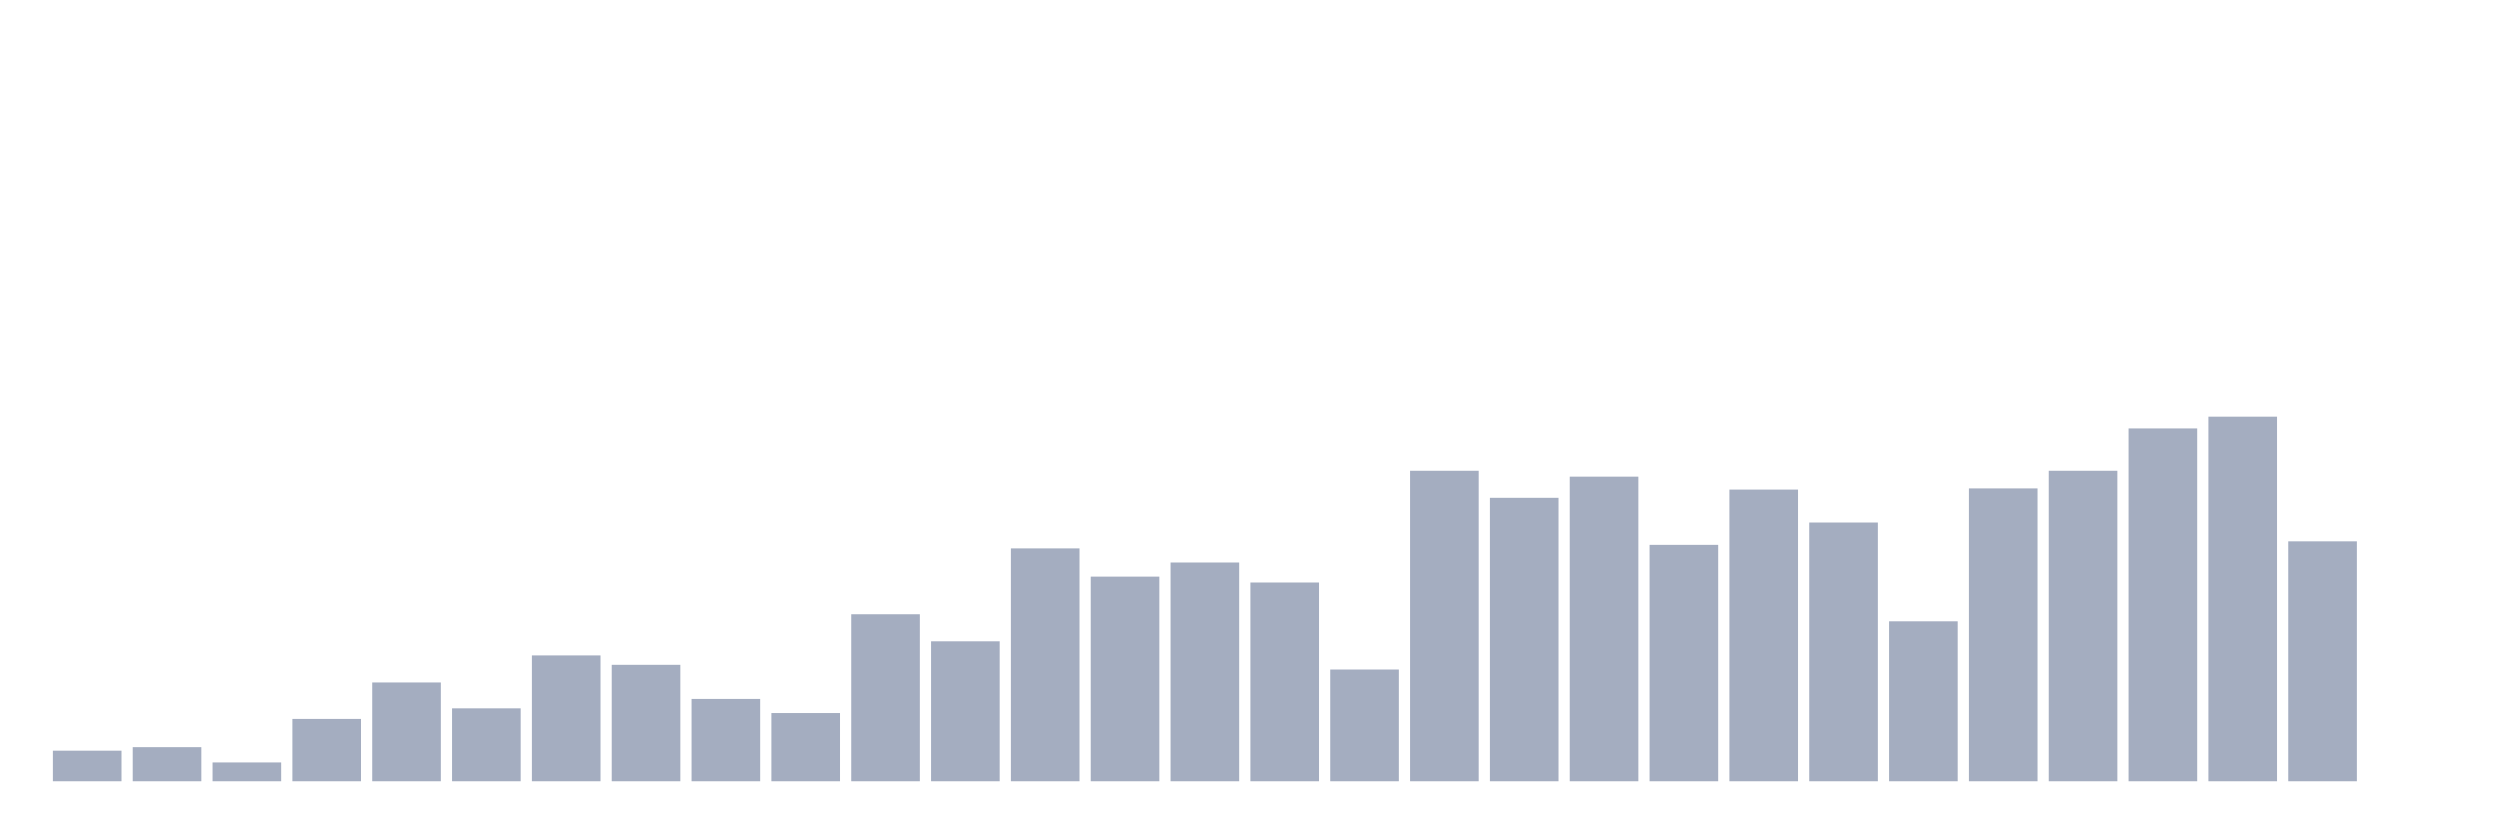
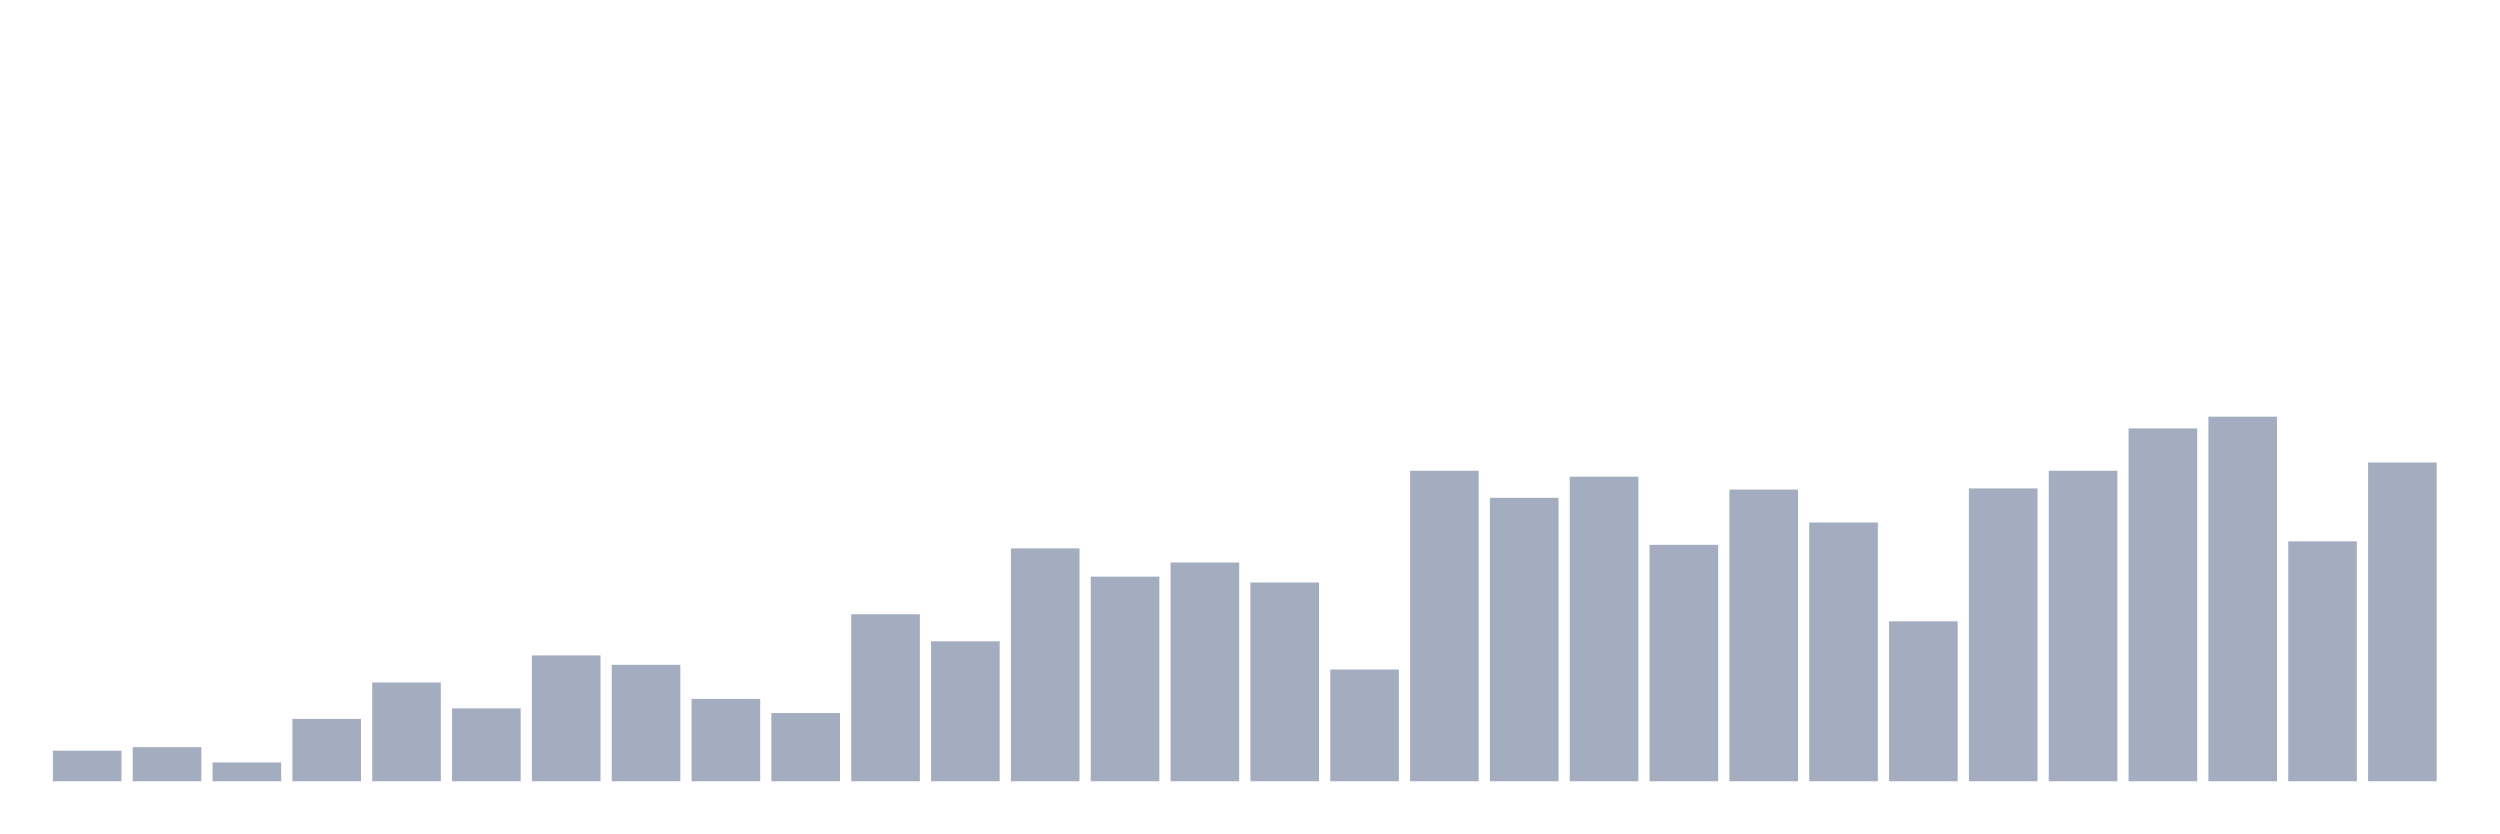
<svg xmlns="http://www.w3.org/2000/svg" viewBox="0 0 480 160">
  <g transform="translate(10,10)">
    <rect class="bar" x="0.153" width="13.175" y="134.129" height="5.871" fill="rgb(164,173,192)" />
    <rect class="bar" x="15.482" width="13.175" y="133.452" height="6.548" fill="rgb(164,173,192)" />
    <rect class="bar" x="30.81" width="13.175" y="136.387" height="3.613" fill="rgb(164,173,192)" />
    <rect class="bar" x="46.138" width="13.175" y="128.032" height="11.968" fill="rgb(164,173,192)" />
    <rect class="bar" x="61.466" width="13.175" y="121.032" height="18.968" fill="rgb(164,173,192)" />
    <rect class="bar" x="76.794" width="13.175" y="126" height="14" fill="rgb(164,173,192)" />
    <rect class="bar" x="92.123" width="13.175" y="115.839" height="24.161" fill="rgb(164,173,192)" />
    <rect class="bar" x="107.451" width="13.175" y="117.645" height="22.355" fill="rgb(164,173,192)" />
    <rect class="bar" x="122.779" width="13.175" y="124.194" height="15.806" fill="rgb(164,173,192)" />
    <rect class="bar" x="138.107" width="13.175" y="126.903" height="13.097" fill="rgb(164,173,192)" />
    <rect class="bar" x="153.436" width="13.175" y="107.935" height="32.065" fill="rgb(164,173,192)" />
    <rect class="bar" x="168.764" width="13.175" y="113.129" height="26.871" fill="rgb(164,173,192)" />
    <rect class="bar" x="184.092" width="13.175" y="95.29" height="44.71" fill="rgb(164,173,192)" />
    <rect class="bar" x="199.42" width="13.175" y="100.71" height="39.29" fill="rgb(164,173,192)" />
    <rect class="bar" x="214.748" width="13.175" y="98" height="42" fill="rgb(164,173,192)" />
    <rect class="bar" x="230.077" width="13.175" y="101.839" height="38.161" fill="rgb(164,173,192)" />
    <rect class="bar" x="245.405" width="13.175" y="118.548" height="21.452" fill="rgb(164,173,192)" />
    <rect class="bar" x="260.733" width="13.175" y="80.387" height="59.613" fill="rgb(164,173,192)" />
    <rect class="bar" x="276.061" width="13.175" y="85.581" height="54.419" fill="rgb(164,173,192)" />
    <rect class="bar" x="291.39" width="13.175" y="81.516" height="58.484" fill="rgb(164,173,192)" />
    <rect class="bar" x="306.718" width="13.175" y="94.613" height="45.387" fill="rgb(164,173,192)" />
    <rect class="bar" x="322.046" width="13.175" y="84" height="56" fill="rgb(164,173,192)" />
    <rect class="bar" x="337.374" width="13.175" y="90.323" height="49.677" fill="rgb(164,173,192)" />
    <rect class="bar" x="352.702" width="13.175" y="109.29" height="30.71" fill="rgb(164,173,192)" />
    <rect class="bar" x="368.031" width="13.175" y="83.774" height="56.226" fill="rgb(164,173,192)" />
    <rect class="bar" x="383.359" width="13.175" y="80.387" height="59.613" fill="rgb(164,173,192)" />
    <rect class="bar" x="398.687" width="13.175" y="72.258" height="67.742" fill="rgb(164,173,192)" />
    <rect class="bar" x="414.015" width="13.175" y="70" height="70" fill="rgb(164,173,192)" />
    <rect class="bar" x="429.344" width="13.175" y="93.935" height="46.065" fill="rgb(164,173,192)" />
-     <rect class="bar" x="444.672" width="13.175" y="140" height="0" fill="rgb(164,173,192)" />
+     <rect class="bar" x="444.672" width="13.175" y="78.806" height="61.194" fill="rgb(164,173,192)" />
  </g>
</svg>
